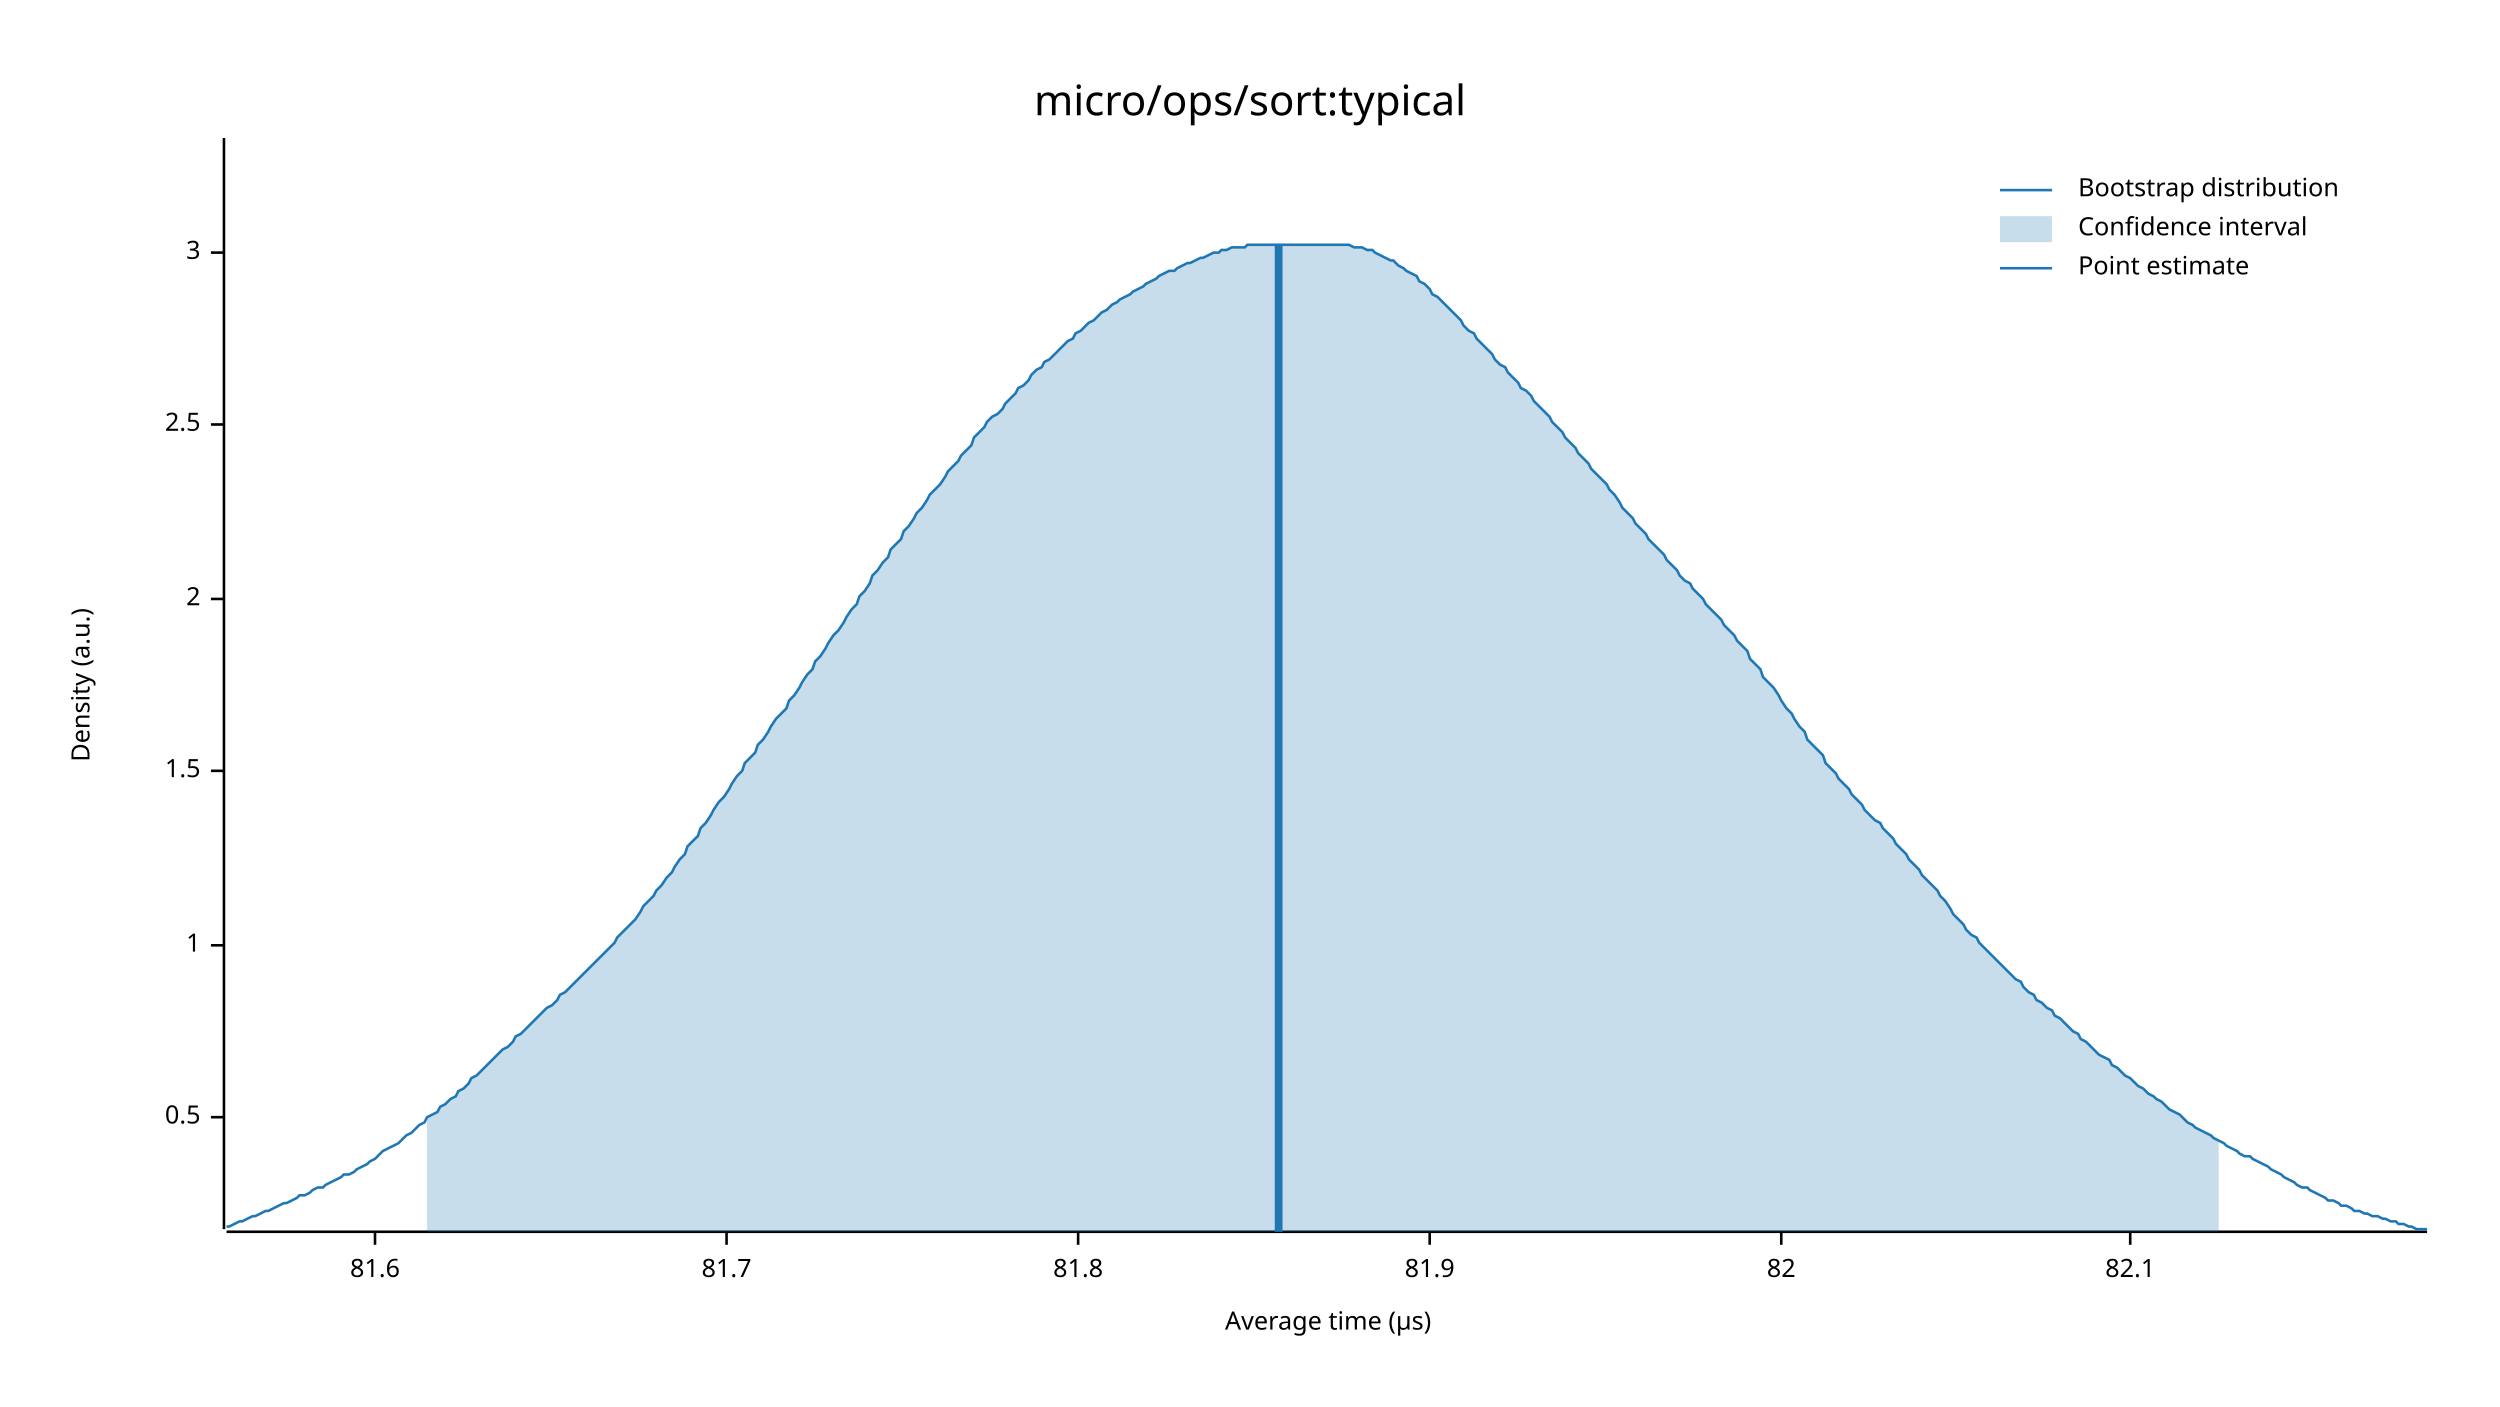
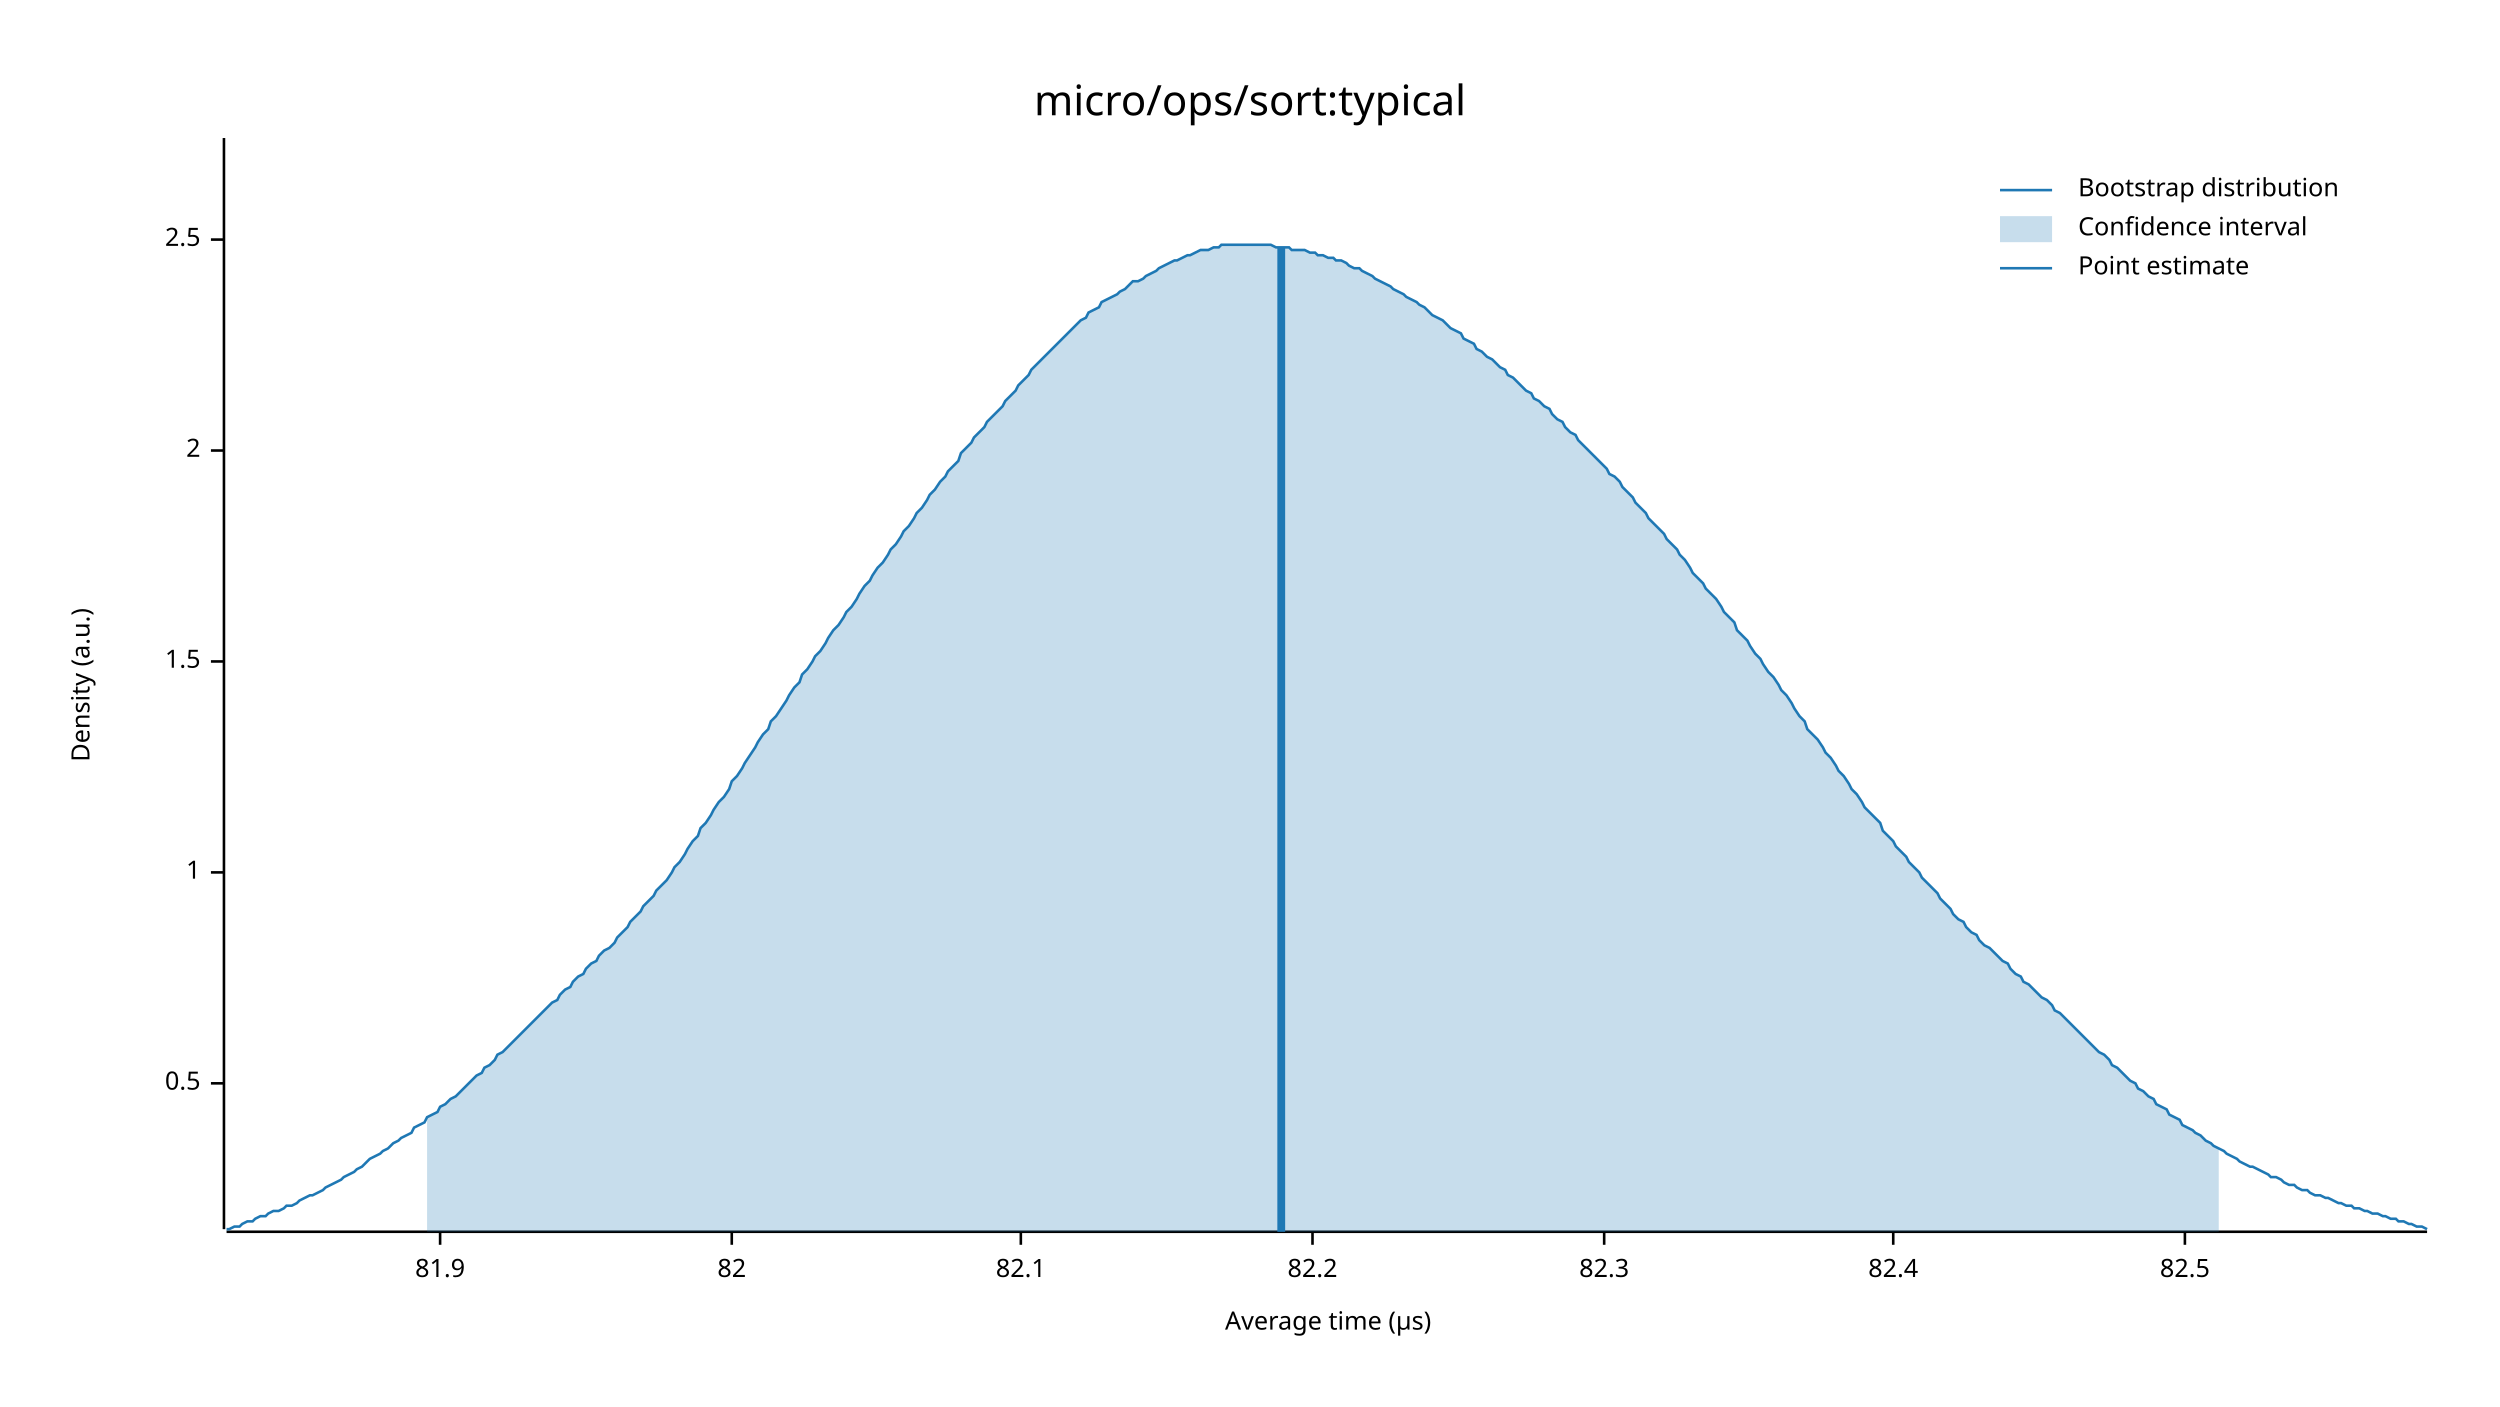
<svg xmlns="http://www.w3.org/2000/svg" width="960" height="540" viewBox="0 0 960 540">
  <text x="480" y="32" dy="0.76em" text-anchor="middle" font-family="sans-serif" font-size="16.129" opacity="1" fill="#000000">
micro/ops/sort:typical
</text>
  <text x="27" y="263" dy="0.76em" text-anchor="middle" font-family="sans-serif" font-size="9.677" opacity="1" fill="#000000" transform="rotate(270, 27, 263)">
Density (a.u.)
</text>
  <text x="510" y="513" dy="-0.5ex" text-anchor="middle" font-family="sans-serif" font-size="9.677" opacity="1" fill="#000000">
Average time (µs)
</text>
  <polyline fill="none" opacity="1" stroke="#000000" stroke-width="1" points="86,53 86,472 " />
-   <text x="77" y="429" dy="0.5ex" text-anchor="end" font-family="sans-serif" font-size="9.677" opacity="1" fill="#000000">
+   <text x="77" y="416" dy="0.5ex" text-anchor="end" font-family="sans-serif" font-size="9.677" opacity="1" fill="#000000">
0.5
</text>
-   <polyline fill="none" opacity="1" stroke="#000000" stroke-width="1" points="81,429 86,429 " />
-   <text x="77" y="363" dy="0.5ex" text-anchor="end" font-family="sans-serif" font-size="9.677" opacity="1" fill="#000000">
+   <polyline fill="none" opacity="1" stroke="#000000" stroke-width="1" points="81,416 86,416 " />
+   <text x="77" y="335" dy="0.5ex" text-anchor="end" font-family="sans-serif" font-size="9.677" opacity="1" fill="#000000">
1
</text>
-   <polyline fill="none" opacity="1" stroke="#000000" stroke-width="1" points="81,363 86,363 " />
-   <text x="77" y="296" dy="0.5ex" text-anchor="end" font-family="sans-serif" font-size="9.677" opacity="1" fill="#000000">
+   <polyline fill="none" opacity="1" stroke="#000000" stroke-width="1" points="81,335 86,335 " />
+   <text x="77" y="254" dy="0.5ex" text-anchor="end" font-family="sans-serif" font-size="9.677" opacity="1" fill="#000000">
1.5
</text>
-   <polyline fill="none" opacity="1" stroke="#000000" stroke-width="1" points="81,296 86,296 " />
-   <text x="77" y="230" dy="0.5ex" text-anchor="end" font-family="sans-serif" font-size="9.677" opacity="1" fill="#000000">
+   <polyline fill="none" opacity="1" stroke="#000000" stroke-width="1" points="81,254 86,254 " />
+   <text x="77" y="173" dy="0.5ex" text-anchor="end" font-family="sans-serif" font-size="9.677" opacity="1" fill="#000000">
2
</text>
-   <polyline fill="none" opacity="1" stroke="#000000" stroke-width="1" points="81,230 86,230 " />
-   <text x="77" y="163" dy="0.5ex" text-anchor="end" font-family="sans-serif" font-size="9.677" opacity="1" fill="#000000">
+   <polyline fill="none" opacity="1" stroke="#000000" stroke-width="1" points="81,173 86,173 " />
+   <text x="77" y="92" dy="0.5ex" text-anchor="end" font-family="sans-serif" font-size="9.677" opacity="1" fill="#000000">
2.5
</text>
-   <polyline fill="none" opacity="1" stroke="#000000" stroke-width="1" points="81,163 86,163 " />
-   <text x="77" y="97" dy="0.5ex" text-anchor="end" font-family="sans-serif" font-size="9.677" opacity="1" fill="#000000">
- 3
- </text>
-   <polyline fill="none" opacity="1" stroke="#000000" stroke-width="1" points="81,97 86,97 " />
+   <polyline fill="none" opacity="1" stroke="#000000" stroke-width="1" points="81,92 86,92 " />
  <polyline fill="none" opacity="1" stroke="#000000" stroke-width="1" points="87,473 932,473 " />
-   <text x="144" y="483" dy="0.76em" text-anchor="middle" font-family="sans-serif" font-size="9.677" opacity="1" fill="#000000">
- 81.6
- </text>
-   <polyline fill="none" opacity="1" stroke="#000000" stroke-width="1" points="144,473 144,478 " />
-   <text x="279" y="483" dy="0.76em" text-anchor="middle" font-family="sans-serif" font-size="9.677" opacity="1" fill="#000000">
- 81.7
- </text>
-   <polyline fill="none" opacity="1" stroke="#000000" stroke-width="1" points="279,473 279,478 " />
-   <text x="414" y="483" dy="0.76em" text-anchor="middle" font-family="sans-serif" font-size="9.677" opacity="1" fill="#000000">
- 81.8
- </text>
-   <polyline fill="none" opacity="1" stroke="#000000" stroke-width="1" points="414,473 414,478 " />
-   <text x="549" y="483" dy="0.76em" text-anchor="middle" font-family="sans-serif" font-size="9.677" opacity="1" fill="#000000">
+   <text x="169" y="483" dy="0.76em" text-anchor="middle" font-family="sans-serif" font-size="9.677" opacity="1" fill="#000000">
81.9
</text>
-   <polyline fill="none" opacity="1" stroke="#000000" stroke-width="1" points="549,473 549,478 " />
-   <text x="684" y="483" dy="0.76em" text-anchor="middle" font-family="sans-serif" font-size="9.677" opacity="1" fill="#000000">
+   <polyline fill="none" opacity="1" stroke="#000000" stroke-width="1" points="169,473 169,478 " />
+   <text x="281" y="483" dy="0.76em" text-anchor="middle" font-family="sans-serif" font-size="9.677" opacity="1" fill="#000000">
82
</text>
-   <polyline fill="none" opacity="1" stroke="#000000" stroke-width="1" points="684,473 684,478 " />
-   <text x="818" y="483" dy="0.76em" text-anchor="middle" font-family="sans-serif" font-size="9.677" opacity="1" fill="#000000">
+   <polyline fill="none" opacity="1" stroke="#000000" stroke-width="1" points="281,473 281,478 " />
+   <text x="392" y="483" dy="0.76em" text-anchor="middle" font-family="sans-serif" font-size="9.677" opacity="1" fill="#000000">
82.1
</text>
-   <polyline fill="none" opacity="1" stroke="#000000" stroke-width="1" points="818,473 818,478 " />
-   <polyline fill="none" opacity="1" stroke="#1F78B4" stroke-width="1" points="87,471 88,471 90,470 92,469 93,469 95,468 97,467 98,467 100,466 102,465 103,465 105,464 107,463 109,462 110,462 112,461 114,460 115,459 117,459 119,458 120,457 122,456 124,456 125,455 127,454 129,453 131,452 132,451 134,451 136,450 137,449 139,448 141,447 142,446 144,445 146,443 147,442 149,441 151,440 153,439 154,438 156,436 158,435 159,434 161,432 163,431 164,429 166,428 168,427 169,425 171,424 173,422 175,421 176,419 178,418 180,416 181,414 183,413 185,411 186,410 188,408 190,406 191,405 193,403 195,402 197,400 198,398 200,397 202,395 203,394 205,392 207,390 208,389 210,387 212,386 214,384 215,382 217,381 219,379 220,378 222,376 224,374 225,373 227,371 229,369 230,368 232,366 234,364 236,362 237,360 239,358 241,356 242,355 244,353 246,350 247,348 249,346 251,344 252,342 254,340 256,337 258,335 259,333 261,330 263,328 264,325 266,323 268,321 269,318 271,316 273,313 274,311 276,308 278,306 280,303 281,301 283,298 285,296 286,293 288,291 290,289 291,286 293,284 295,281 296,279 298,276 300,274 302,272 303,269 305,267 307,264 308,262 310,259 312,257 313,254 315,252 317,249 318,247 320,244 322,242 324,239 325,237 327,234 329,232 330,229 332,227 334,224 335,221 337,219 339,216 341,214 342,211 344,209 346,207 347,204 349,202 351,199 352,197 354,195 356,192 357,190 359,188 361,186 363,183 364,181 366,179 368,177 369,175 371,173 373,171 374,168 376,166 378,164 379,162 381,160 383,159 385,157 386,155 388,153 390,151 391,149 393,148 395,146 396,144 398,142 400,141 401,139 403,138 405,136 407,134 408,133 410,131 412,130 413,128 415,127 417,125 418,124 420,123 422,121 423,120 425,119 427,117 429,116 430,115 432,114 434,113 435,112 437,111 439,110 440,109 442,108 444,107 445,106 447,105 449,104 451,104 452,103 454,102 456,101 457,101 459,100 461,99 462,99 464,98 466,97 468,97 469,96 471,96 473,95 474,95 476,95 478,95 479,94 481,94 483,94 484,94 486,94 488,94 490,94 491,94 493,94 495,94 496,94 498,94 500,94 501,94 503,94 505,94 506,94 508,94 510,94 512,94 513,94 515,94 517,94 518,94 520,95 522,95 523,95 525,96 527,96 528,97 530,98 532,99 534,100 535,100 537,102 539,103 540,104 542,105 544,106 545,108 547,109 549,111 550,113 552,114 554,116 556,118 557,119 559,121 561,123 562,125 564,127 566,128 567,130 569,132 571,134 573,136 574,138 576,140 578,141 579,143 581,145 583,147 584,149 586,150 588,152 589,154 591,156 593,158 595,160 596,162 598,164 600,166 601,168 603,170 605,172 606,174 608,176 610,178 611,180 613,182 615,184 617,186 618,188 620,190 622,193 623,195 625,197 627,199 628,201 630,203 632,205 633,207 635,209 637,211 639,213 640,215 642,217 644,219 645,221 647,223 649,224 650,226 652,228 654,230 655,232 657,234 659,236 661,238 662,240 664,242 666,244 667,246 669,248 671,250 672,253 674,255 676,257 677,260 679,262 681,264 683,267 684,269 686,272 688,274 689,276 691,279 693,281 694,284 696,286 698,288 700,290 701,293 703,295 705,297 706,299 708,301 710,303 711,305 713,307 715,309 716,311 718,313 720,315 722,316 723,318 725,320 727,322 728,324 730,326 732,328 733,330 735,332 737,334 738,336 740,338 742,340 744,342 745,344 747,346 749,349 750,351 752,353 754,355 755,357 757,359 759,360 760,362 762,364 764,366 766,368 767,369 769,371 771,373 772,374 774,376 776,377 777,379 779,381 781,382 782,384 784,385 786,387 788,388 789,390 791,391 793,393 794,394 796,396 798,397 799,399 801,400 803,402 804,403 806,405 808,406 810,407 811,409 813,410 815,412 816,413 818,414 820,416 821,417 823,418 825,420 827,421 828,422 830,423 832,425 833,426 835,427 837,428 838,429 840,431 842,432 843,433 845,434 847,435 849,436 850,437 852,438 854,439 855,440 857,441 859,442 860,443 862,444 864,444 865,445 867,446 869,447 871,448 872,449 874,450 876,451 877,452 879,453 881,454 882,455 884,456 886,456 887,457 889,458 891,459 893,460 894,461 896,461 898,462 899,463 901,463 903,464 904,465 906,465 908,466 909,466 911,467 913,467 915,468 916,468 918,469 920,469 921,470 923,470 925,471 926,471 928,472 930,472 932,472 " />
-   <polygon opacity="0.25" fill="#1F78B4" points="164,429 166,428 168,427 169,425 171,424 173,422 175,421 176,419 178,418 180,416 181,414 183,413 185,411 186,410 188,408 190,406 191,405 193,403 195,402 197,400 198,398 200,397 202,395 203,394 205,392 207,390 208,389 210,387 212,386 214,384 215,382 217,381 219,379 220,378 222,376 224,374 225,373 227,371 229,369 230,368 232,366 234,364 236,362 237,360 239,358 241,356 242,355 244,353 246,350 247,348 249,346 251,344 252,342 254,340 256,337 258,335 259,333 261,330 263,328 264,325 266,323 268,321 269,318 271,316 273,313 274,311 276,308 278,306 280,303 281,301 283,298 285,296 286,293 288,291 290,289 291,286 293,284 295,281 296,279 298,276 300,274 302,272 303,269 305,267 307,264 308,262 310,259 312,257 313,254 315,252 317,249 318,247 320,244 322,242 324,239 325,237 327,234 329,232 330,229 332,227 334,224 335,221 337,219 339,216 341,214 342,211 344,209 346,207 347,204 349,202 351,199 352,197 354,195 356,192 357,190 359,188 361,186 363,183 364,181 366,179 368,177 369,175 371,173 373,171 374,168 376,166 378,164 379,162 381,160 383,159 385,157 386,155 388,153 390,151 391,149 393,148 395,146 396,144 398,142 400,141 401,139 403,138 405,136 407,134 408,133 410,131 412,130 413,128 415,127 417,125 418,124 420,123 422,121 423,120 425,119 427,117 429,116 430,115 432,114 434,113 435,112 437,111 439,110 440,109 442,108 444,107 445,106 447,105 449,104 451,104 452,103 454,102 456,101 457,101 459,100 461,99 462,99 464,98 466,97 468,97 469,96 471,96 473,95 474,95 476,95 478,95 479,94 481,94 483,94 484,94 486,94 488,94 490,94 491,94 493,94 495,94 496,94 498,94 500,94 501,94 503,94 505,94 506,94 508,94 510,94 512,94 513,94 515,94 517,94 518,94 520,95 522,95 523,95 525,96 527,96 528,97 530,98 532,99 534,100 535,100 537,102 539,103 540,104 542,105 544,106 545,108 547,109 549,111 550,113 552,114 554,116 556,118 557,119 559,121 561,123 562,125 564,127 566,128 567,130 569,132 571,134 573,136 574,138 576,140 578,141 579,143 581,145 583,147 584,149 586,150 588,152 589,154 591,156 593,158 595,160 596,162 598,164 600,166 601,168 603,170 605,172 606,174 608,176 610,178 611,180 613,182 615,184 617,186 618,188 620,190 622,193 623,195 625,197 627,199 628,201 630,203 632,205 633,207 635,209 637,211 639,213 640,215 642,217 644,219 645,221 647,223 649,224 650,226 652,228 654,230 655,232 657,234 659,236 661,238 662,240 664,242 666,244 667,246 669,248 671,250 672,253 674,255 676,257 677,260 679,262 681,264 683,267 684,269 686,272 688,274 689,276 691,279 693,281 694,284 696,286 698,288 700,290 701,293 703,295 705,297 706,299 708,301 710,303 711,305 713,307 715,309 716,311 718,313 720,315 722,316 723,318 725,320 727,322 728,324 730,326 732,328 733,330 735,332 737,334 738,336 740,338 742,340 744,342 745,344 747,346 749,349 750,351 752,353 754,355 755,357 757,359 759,360 760,362 762,364 764,366 766,368 767,369 769,371 771,373 772,374 774,376 776,377 777,379 779,381 781,382 782,384 784,385 786,387 788,388 789,390 791,391 793,393 794,394 796,396 798,397 799,399 801,400 803,402 804,403 806,405 808,406 810,407 811,409 813,410 815,412 816,413 818,414 820,416 821,417 823,418 825,420 827,421 828,422 830,423 832,425 833,426 835,427 837,428 838,429 840,431 842,432 843,433 845,434 847,435 849,436 850,437 852,438 852,473 164,473 " />
-   <polyline fill="none" opacity="1" stroke="#1F78B4" stroke-width="3" points="491,473 491,94 " />
+   <polyline fill="none" opacity="1" stroke="#000000" stroke-width="1" points="392,473 392,478 " />
+   <text x="504" y="483" dy="0.76em" text-anchor="middle" font-family="sans-serif" font-size="9.677" opacity="1" fill="#000000">
+ 82.2
+ </text>
+   <polyline fill="none" opacity="1" stroke="#000000" stroke-width="1" points="504,473 504,478 " />
+   <text x="616" y="483" dy="0.76em" text-anchor="middle" font-family="sans-serif" font-size="9.677" opacity="1" fill="#000000">
+ 82.3
+ </text>
+   <polyline fill="none" opacity="1" stroke="#000000" stroke-width="1" points="616,473 616,478 " />
+   <text x="727" y="483" dy="0.76em" text-anchor="middle" font-family="sans-serif" font-size="9.677" opacity="1" fill="#000000">
+ 82.4
+ </text>
+   <polyline fill="none" opacity="1" stroke="#000000" stroke-width="1" points="727,473 727,478 " />
+   <text x="839" y="483" dy="0.76em" text-anchor="middle" font-family="sans-serif" font-size="9.677" opacity="1" fill="#000000">
+ 82.5
+ </text>
+   <polyline fill="none" opacity="1" stroke="#000000" stroke-width="1" points="839,473 839,478 " />
+   <polyline fill="none" opacity="1" stroke="#1F78B4" stroke-width="1" points="87,472 88,472 90,471 92,471 93,470 95,469 97,469 98,468 100,467 102,467 103,466 105,465 107,465 109,464 110,463 112,463 114,462 115,461 117,460 119,459 120,459 122,458 124,457 125,456 127,455 129,454 131,453 132,452 134,451 136,450 137,449 139,448 141,446 142,445 144,444 146,443 147,442 149,441 151,439 153,438 154,437 156,436 158,435 159,433 161,432 163,431 164,429 166,428 168,427 169,425 171,424 173,422 175,421 176,420 178,418 180,416 181,415 183,413 185,412 186,410 188,409 190,407 191,405 193,404 195,402 197,400 198,399 200,397 202,395 203,394 205,392 207,390 208,389 210,387 212,385 214,384 215,382 217,380 219,379 220,377 222,375 224,374 225,372 227,370 229,369 230,367 232,365 234,364 236,362 237,360 239,358 241,356 242,354 244,352 246,350 247,348 249,346 251,344 252,342 254,340 256,338 258,335 259,333 261,331 263,328 264,326 266,323 268,321 269,318 271,316 273,313 274,311 276,308 278,306 280,303 281,300 283,298 285,295 286,293 288,290 290,287 291,285 293,282 295,280 296,277 298,275 300,272 302,269 303,267 305,264 307,262 308,259 310,257 312,254 313,252 315,250 317,247 318,245 320,242 322,240 324,237 325,235 327,233 329,230 330,228 332,225 334,223 335,221 337,218 339,216 341,213 342,211 344,209 346,206 347,204 349,202 351,199 352,197 354,195 356,192 357,190 359,188 361,185 363,183 364,181 366,179 368,177 369,174 371,172 373,170 374,168 376,166 378,164 379,162 381,160 383,158 385,156 386,154 388,152 390,150 391,148 393,146 395,144 396,142 398,140 400,138 401,137 403,135 405,133 407,131 408,130 410,128 412,126 413,125 415,123 417,122 418,120 420,119 422,118 423,116 425,115 427,114 429,113 430,112 432,111 434,109 435,108 437,108 439,107 440,106 442,105 444,104 445,103 447,102 449,101 451,100 452,100 454,99 456,98 457,98 459,97 461,96 462,96 464,96 466,95 468,95 469,94 471,94 473,94 474,94 476,94 478,94 479,94 481,94 483,94 484,94 486,94 488,94 490,95 491,95 493,95 495,95 496,96 498,96 500,96 501,96 503,97 505,97 506,98 508,98 510,99 512,99 513,100 515,100 517,101 518,102 520,103 522,103 523,104 525,105 527,106 528,107 530,108 532,109 534,110 535,111 537,112 539,113 540,114 542,115 544,116 545,117 547,118 549,120 550,121 552,122 554,123 556,125 557,126 559,127 561,128 562,130 564,131 566,132 567,134 569,135 571,137 573,138 574,139 576,141 578,142 579,144 581,145 583,147 584,148 586,150 588,151 589,153 591,154 593,156 595,157 596,159 598,161 600,162 601,164 603,166 605,167 606,169 608,171 610,173 611,174 613,176 615,178 617,180 618,182 620,183 622,185 623,187 625,189 627,191 628,193 630,195 632,197 633,199 635,201 637,203 639,205 640,207 642,209 644,211 645,213 647,215 649,218 650,220 652,222 654,224 655,226 657,228 659,230 661,233 662,235 664,237 666,239 667,242 669,244 671,246 672,248 674,251 676,253 677,255 679,258 681,260 683,263 684,265 686,267 688,270 689,272 691,275 693,277 694,280 696,282 698,284 700,287 701,289 703,291 705,294 706,296 708,298 710,301 711,303 713,305 715,308 716,310 718,312 720,314 722,316 723,319 725,321 727,323 728,325 730,327 732,329 733,331 735,333 737,335 738,337 740,339 742,341 744,343 745,345 747,347 749,349 750,351 752,353 754,354 755,356 757,358 759,359 760,361 762,363 764,364 766,366 767,367 769,369 771,370 772,372 774,374 776,375 777,377 779,378 781,380 782,381 784,383 786,384 788,386 789,388 791,389 793,391 794,392 796,394 798,396 799,397 801,399 803,401 804,402 806,404 808,405 810,407 811,409 813,410 815,412 816,413 818,415 820,416 821,418 823,419 825,421 827,422 828,424 830,425 832,426 833,428 835,429 837,430 838,432 840,433 842,434 843,435 845,436 847,438 849,439 850,440 852,441 854,442 855,443 857,444 859,445 860,446 862,447 864,448 865,448 867,449 869,450 871,451 872,452 874,452 876,453 877,454 879,455 881,455 882,456 884,457 886,457 887,458 889,459 891,459 893,460 894,460 896,461 898,462 899,462 901,463 903,463 904,464 906,464 908,465 909,465 911,466 913,466 915,467 916,467 918,468 920,468 921,469 923,469 925,470 926,470 928,471 930,471 932,472 " />
+   <polygon opacity="0.25" fill="#1F78B4" points="164,429 166,428 168,427 169,425 171,424 173,422 175,421 176,420 178,418 180,416 181,415 183,413 185,412 186,410 188,409 190,407 191,405 193,404 195,402 197,400 198,399 200,397 202,395 203,394 205,392 207,390 208,389 210,387 212,385 214,384 215,382 217,380 219,379 220,377 222,375 224,374 225,372 227,370 229,369 230,367 232,365 234,364 236,362 237,360 239,358 241,356 242,354 244,352 246,350 247,348 249,346 251,344 252,342 254,340 256,338 258,335 259,333 261,331 263,328 264,326 266,323 268,321 269,318 271,316 273,313 274,311 276,308 278,306 280,303 281,300 283,298 285,295 286,293 288,290 290,287 291,285 293,282 295,280 296,277 298,275 300,272 302,269 303,267 305,264 307,262 308,259 310,257 312,254 313,252 315,250 317,247 318,245 320,242 322,240 324,237 325,235 327,233 329,230 330,228 332,225 334,223 335,221 337,218 339,216 341,213 342,211 344,209 346,206 347,204 349,202 351,199 352,197 354,195 356,192 357,190 359,188 361,185 363,183 364,181 366,179 368,177 369,174 371,172 373,170 374,168 376,166 378,164 379,162 381,160 383,158 385,156 386,154 388,152 390,150 391,148 393,146 395,144 396,142 398,140 400,138 401,137 403,135 405,133 407,131 408,130 410,128 412,126 413,125 415,123 417,122 418,120 420,119 422,118 423,116 425,115 427,114 429,113 430,112 432,111 434,109 435,108 437,108 439,107 440,106 442,105 444,104 445,103 447,102 449,101 451,100 452,100 454,99 456,98 457,98 459,97 461,96 462,96 464,96 466,95 468,95 469,94 471,94 473,94 474,94 476,94 478,94 479,94 481,94 483,94 484,94 486,94 488,94 490,95 491,95 493,95 495,95 496,96 498,96 500,96 501,96 503,97 505,97 506,98 508,98 510,99 512,99 513,100 515,100 517,101 518,102 520,103 522,103 523,104 525,105 527,106 528,107 530,108 532,109 534,110 535,111 537,112 539,113 540,114 542,115 544,116 545,117 547,118 549,120 550,121 552,122 554,123 556,125 557,126 559,127 561,128 562,130 564,131 566,132 567,134 569,135 571,137 573,138 574,139 576,141 578,142 579,144 581,145 583,147 584,148 586,150 588,151 589,153 591,154 593,156 595,157 596,159 598,161 600,162 601,164 603,166 605,167 606,169 608,171 610,173 611,174 613,176 615,178 617,180 618,182 620,183 622,185 623,187 625,189 627,191 628,193 630,195 632,197 633,199 635,201 637,203 639,205 640,207 642,209 644,211 645,213 647,215 649,218 650,220 652,222 654,224 655,226 657,228 659,230 661,233 662,235 664,237 666,239 667,242 669,244 671,246 672,248 674,251 676,253 677,255 679,258 681,260 683,263 684,265 686,267 688,270 689,272 691,275 693,277 694,280 696,282 698,284 700,287 701,289 703,291 705,294 706,296 708,298 710,301 711,303 713,305 715,308 716,310 718,312 720,314 722,316 723,319 725,321 727,323 728,325 730,327 732,329 733,331 735,333 737,335 738,337 740,339 742,341 744,343 745,345 747,347 749,349 750,351 752,353 754,354 755,356 757,358 759,359 760,361 762,363 764,364 766,366 767,367 769,369 771,370 772,372 774,374 776,375 777,377 779,378 781,380 782,381 784,383 786,384 788,386 789,388 791,389 793,391 794,392 796,394 798,396 799,397 801,399 803,401 804,402 806,404 808,405 810,407 811,409 813,410 815,412 816,413 818,415 820,416 821,418 823,419 825,421 827,422 828,424 830,425 832,426 833,428 835,429 837,430 838,432 840,433 842,434 843,435 845,436 847,438 849,439 850,440 852,441 852,473 164,473 " />
+   <polyline fill="none" opacity="1" stroke="#1F78B4" stroke-width="3" points="492,473 492,95 " />
  <text x="798" y="68" dy="0.76em" text-anchor="start" font-family="sans-serif" font-size="9.677" opacity="1" fill="#000000">
Bootstrap distribution
</text>
  <text x="798" y="83" dy="0.76em" text-anchor="start" font-family="sans-serif" font-size="9.677" opacity="1" fill="#000000">
Confidence interval
</text>
  <text x="798" y="98" dy="0.76em" text-anchor="start" font-family="sans-serif" font-size="9.677" opacity="1" fill="#000000">
Point estimate
</text>
  <polyline fill="none" opacity="1" stroke="#1F78B4" stroke-width="1" points="768,73 788,73 " />
  <rect x="768" y="83" width="20" height="10" opacity="0.25" fill="#1F78B4" stroke="none" />
  <polyline fill="none" opacity="1" stroke="#1F78B4" stroke-width="1" points="768,103 788,103 " />
</svg>
